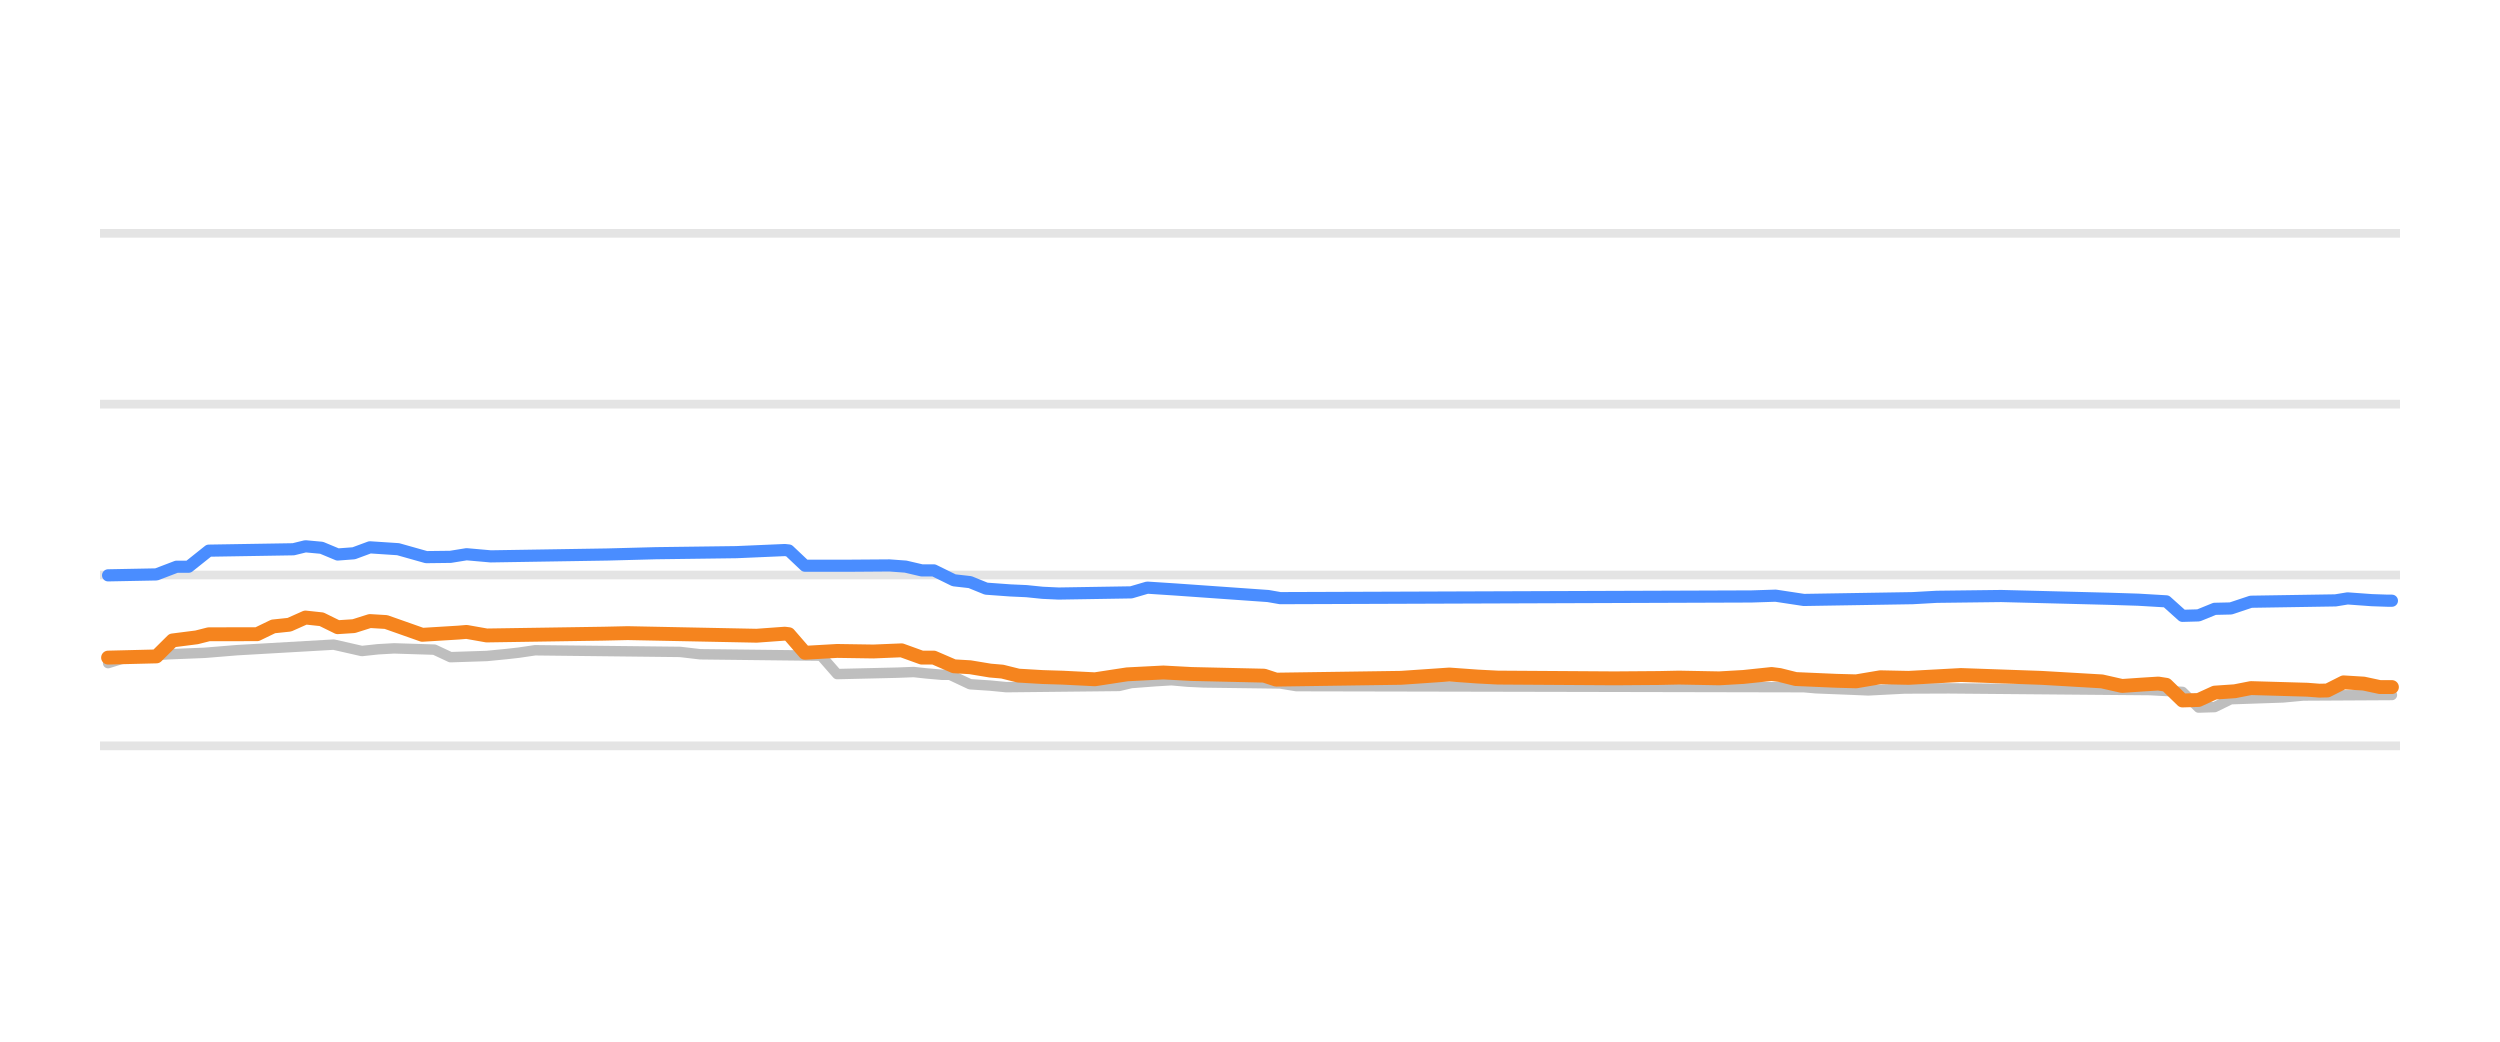
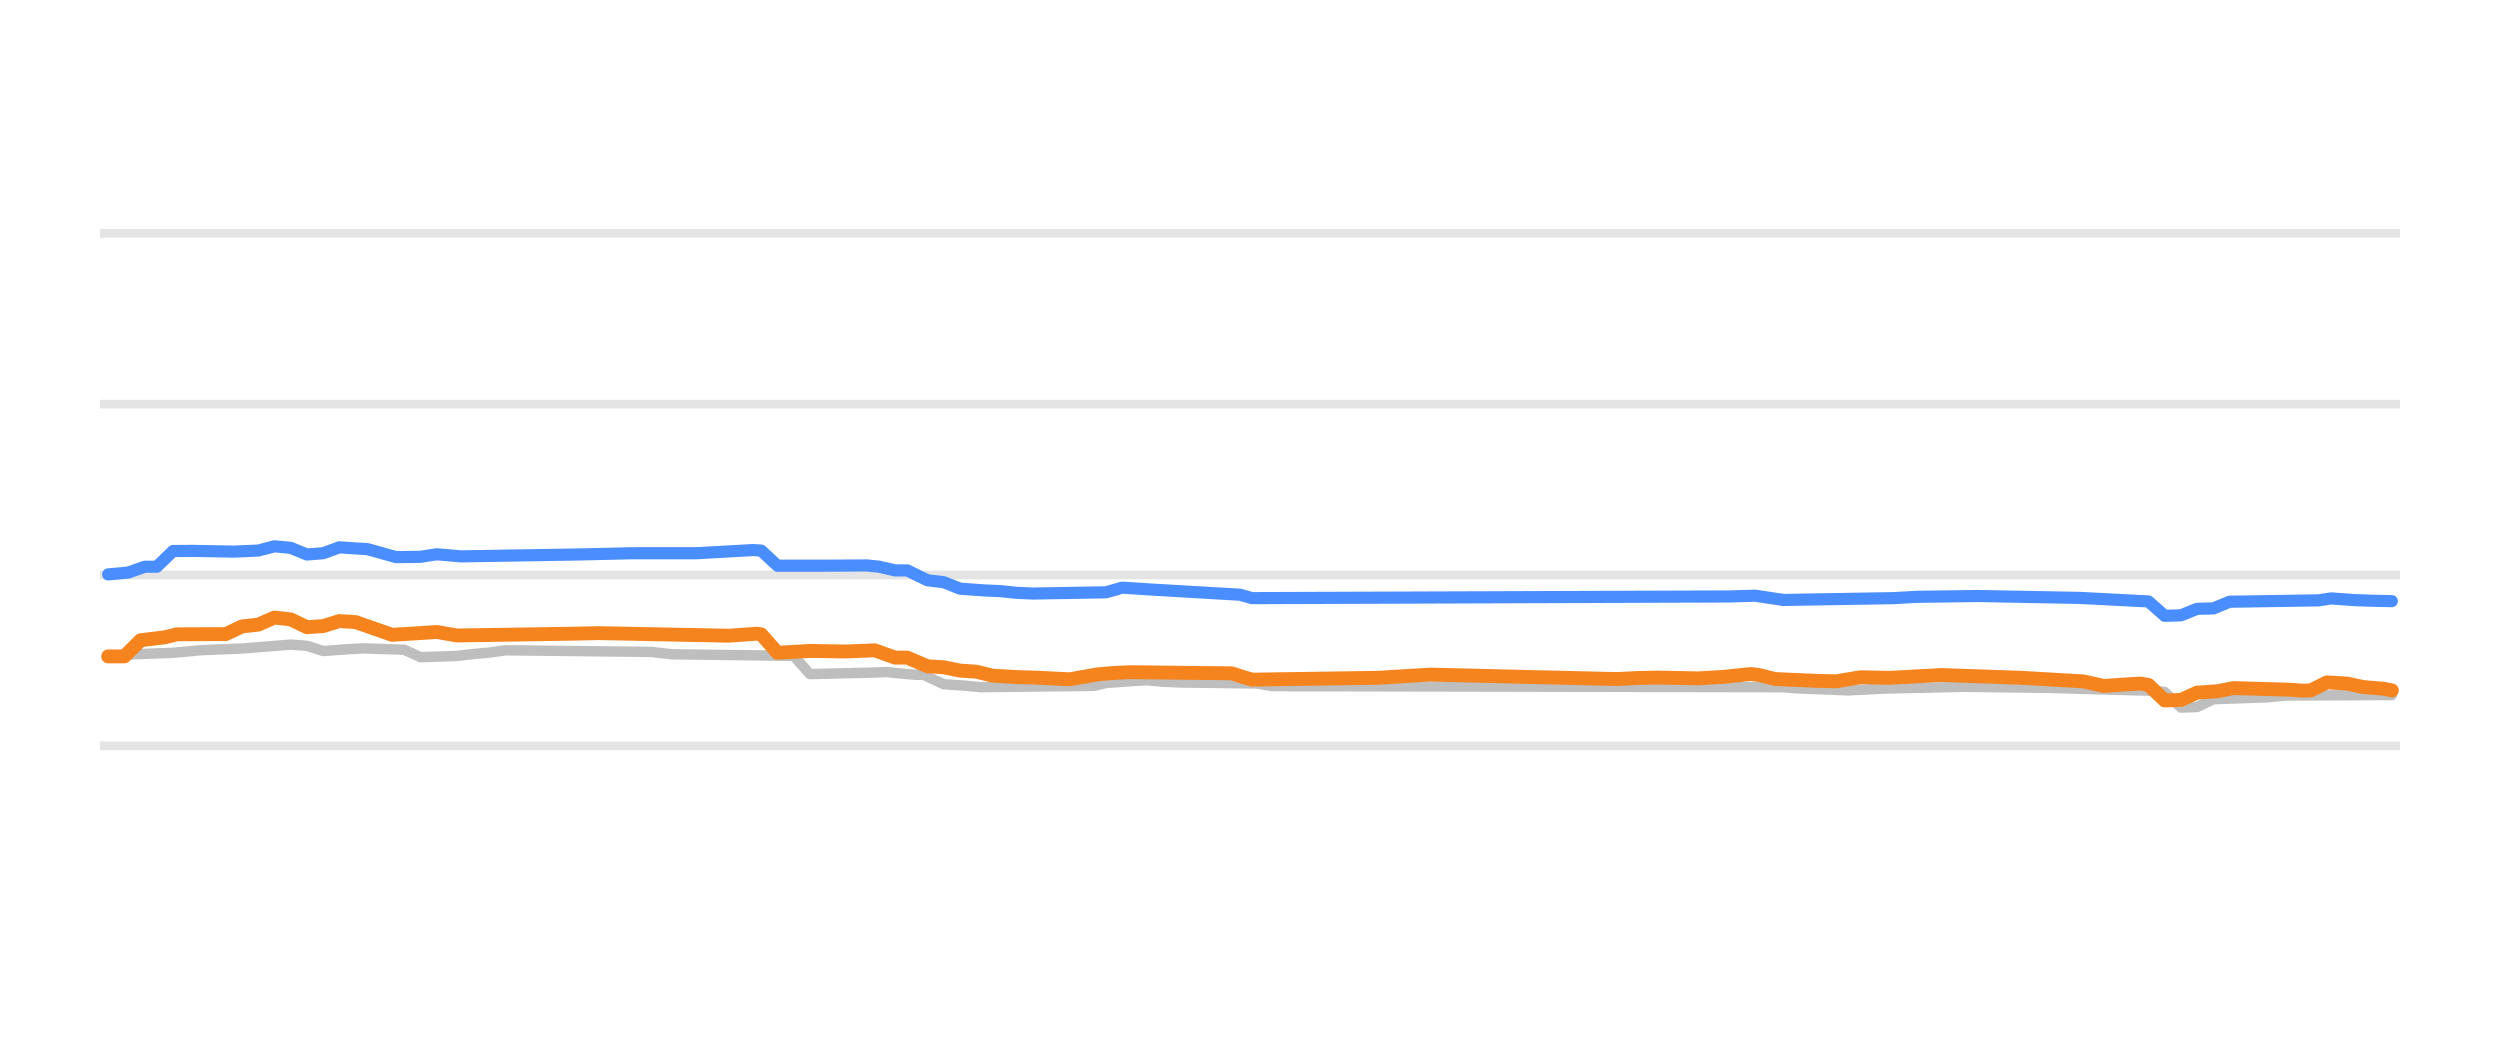
<svg xmlns="http://www.w3.org/2000/svg" width="144pt" height="60pt" viewBox="0 0 144 60" version="1.1">
  <defs>
    <style type="text/css">*{stroke-linejoin: round; stroke-linecap: butt}</style>
  </defs>
  <g id="figure_1">
    <g id="patch_1">
      <path d="M 0 60  L 144 60  L 144 0  L 0 0  L 0 60  z " style="fill: none; opacity: 0" />
    </g>
    <g id="axes_1">
      <g id="patch_2">
        <path d="M 5.76 52.8  L 138.24 52.8  L 138.24 3.6  L 5.76 3.6  L 5.76 52.8  z " style="fill: none" />
      </g>
      <g id="matplotlib.axis_1" />
      <g id="matplotlib.axis_2" />
      <g id="line2d_1">
-         <path d="M 5.76 42.96  L 138.24 42.96  " clip-path="url(#p56ae93010d)" style="fill: none; stroke: #b2b2b2; stroke-opacity: 0.35; stroke-width: 0.5; stroke-linecap: square" />
+         <path d="M 5.76 42.96  L 138.24 42.96  " clip-path="url(#p5e633d7ef3)" style="fill: none; stroke: #b2b2b2; stroke-opacity: 0.35; stroke-width: 0.5; stroke-linecap: square" />
      </g>
      <g id="line2d_2">
-         <path d="M 5.76 33.12  L 138.24 33.12  " clip-path="url(#p56ae93010d)" style="fill: none; stroke: #b2b2b2; stroke-opacity: 0.35; stroke-width: 0.5; stroke-linecap: square" />
+         <path d="M 5.76 33.12  L 138.24 33.12  " clip-path="url(#p5e633d7ef3)" style="fill: none; stroke: #b2b2b2; stroke-opacity: 0.35; stroke-width: 0.5; stroke-linecap: square" />
      </g>
      <g id="line2d_3">
-         <path d="M 5.76 23.28  L 138.24 23.28  " clip-path="url(#p56ae93010d)" style="fill: none; stroke: #b2b2b2; stroke-opacity: 0.35; stroke-width: 0.5; stroke-linecap: square" />
+         <path d="M 5.76 23.28  L 138.24 23.28  " clip-path="url(#p5e633d7ef3)" style="fill: none; stroke: #b2b2b2; stroke-opacity: 0.35; stroke-width: 0.5; stroke-linecap: square" />
      </g>
      <g id="line2d_4">
-         <path d="M 5.76 13.44  L 138.24 13.44  " clip-path="url(#p56ae93010d)" style="fill: none; stroke: #b2b2b2; stroke-opacity: 0.35; stroke-width: 0.5; stroke-linecap: square" />
+         <path d="M 5.76 13.44  L 138.24 13.44  " clip-path="url(#p5e633d7ef3)" style="fill: none; stroke: #b2b2b2; stroke-opacity: 0.35; stroke-width: 0.5; stroke-linecap: square" />
      </g>
      <g id="line2d_5">
-         <path d="M 6.226 38.197  L 7.387 37.838  L 8.547 37.764  L 9.707 37.686  L 11.795 37.602  L 13.651 37.45  L 19.219 37.13  L 20.843 37.499  L 21.771 37.398  L 22.699 37.346  L 25.019 37.419  L 25.947 37.853  L 28.035 37.785  L 29.195 37.671  L 29.891 37.592  L 30.819 37.455  L 39.171 37.55  L 40.331 37.686  L 47.291 37.767  L 48.219 38.827  L 51.7 38.745  L 52.628 38.709  L 53.324 38.785  L 54.252 38.867  L 54.716 38.867  L 55.876 39.413  L 57.036 39.49  L 57.964 39.58  L 64.46 39.51  L 65.156 39.344  L 66.548 39.237  L 67.476 39.181  L 68.404 39.264  L 69.332 39.309  L 73.74 39.368  L 74.668 39.521  L 103.901 39.582  L 104.597 39.644  L 106.685 39.727  L 107.613 39.767  L 109.701 39.659  L 112.253 39.649  L 123.853 39.75  L 125.709 39.853  L 126.637 40.756  L 127.565 40.728  L 128.493 40.274  L 131.509 40.171  L 132.669 40.062  L 137.774 40.033  L 137.774 40.033  " clip-path="url(#p56ae93010d)" style="fill: none; stroke: #bebebe; stroke-width: 0.6; stroke-linecap: round" />
+         <path d="M 6.23 37.838  L 7.632 37.686  L 9.968 37.602  L 11.604 37.45  L 13.94 37.353  L 16.744 37.13  L 17.678 37.198  L 18.613 37.499  L 20.015 37.396  L 20.949 37.346  L 23.286 37.424  L 24.22 37.853  L 26.323 37.783  L 27.258 37.671  L 28.192 37.59  L 29.127 37.455  L 37.538 37.552  L 38.706 37.686  L 45.715 37.777  L 46.65 38.827  L 50.154 38.744  L 51.089 38.709  L 51.79 38.786  L 52.725 38.867  L 53.192 38.867  L 54.36 39.413  L 55.528 39.491  L 56.463 39.58  L 63.005 39.508  L 63.706 39.344  L 65.108 39.236  L 66.042 39.181  L 66.977 39.265  L 67.911 39.309  L 72.35 39.37  L 73.285 39.521  L 102.724 39.583  L 103.425 39.644  L 105.528 39.728  L 106.462 39.767  L 108.565 39.659  L 113.238 39.56  L 118.144 39.624  L 121.415 39.721  L 123.985 39.787  L 124.686 39.859  L 125.621 40.756  L 126.555 40.725  L 127.49 40.274  L 130.527 40.17  L 131.696 40.062  L 137.77 40.033  L 137.77 40.033  " clip-path="url(#p5e633d7ef3)" style="fill: none; stroke: #bebebe; stroke-width: 0.6; stroke-linecap: round" />
      </g>
      <g id="line2d_6">
-         <path d="M 6.226 33.14  L 9.011 33.086  L 10.171 32.643  L 10.867 32.643  L 12.027 31.718  L 16.899 31.638  L 17.595 31.467  L 18.523 31.552  L 19.451 31.939  L 20.379 31.869  L 21.307 31.526  L 22.931 31.633  L 24.555 32.091  L 25.947 32.074  L 26.875 31.924  L 28.267 32.047  L 34.995 31.939  L 37.779 31.865  L 42.419 31.804  L 45.203 31.683  L 45.435 31.707  L 46.363 32.585  L 48.915 32.586  L 51.236 32.569  L 52.164 32.637  L 53.092 32.854  L 53.788 32.854  L 54.948 33.425  L 55.876 33.53  L 56.804 33.907  L 58.196 34.008  L 59.124 34.05  L 60.052 34.145  L 60.98 34.188  L 65.156 34.12  L 66.084 33.848  L 67.708 33.954  L 73.044 34.331  L 73.74 34.453  L 100.885 34.356  L 102.277 34.311  L 103.901 34.557  L 110.165 34.454  L 111.557 34.376  L 115.269 34.33  L 121.533 34.491  L 123.157 34.542  L 124.781 34.638  L 125.709 35.472  L 126.637 35.446  L 127.565 35.068  L 128.493 35.047  L 129.653 34.66  L 134.525 34.582  L 135.221 34.468  L 136.613 34.569  L 137.542 34.601  L 137.774 34.601  L 137.774 34.601  " clip-path="url(#p56ae93010d)" style="fill: none; stroke: #4a8dff; stroke-width: 0.7; stroke-linecap: round" />
+         <path d="M 6.23 33.086  L 7.398 32.978  L 8.333 32.643  L 9.033 32.643  L 9.968 31.738  L 11.136 31.731  L 13.473 31.773  L 14.875 31.711  L 15.809 31.467  L 16.744 31.557  L 17.678 31.939  L 18.613 31.865  L 19.547 31.526  L 21.183 31.634  L 22.818 32.091  L 24.22 32.073  L 25.155 31.925  L 26.557 32.047  L 33.332 31.938  L 36.37 31.867  L 40.108 31.866  L 43.379 31.683  L 43.846 31.715  L 44.781 32.585  L 47.351 32.585  L 49.921 32.569  L 50.622 32.639  L 51.556 32.854  L 52.257 32.854  L 53.425 33.425  L 54.36 33.534  L 55.295 33.907  L 56.696 34.009  L 57.631 34.05  L 58.566 34.147  L 59.5 34.188  L 63.706 34.117  L 64.64 33.848  L 66.276 33.955  L 71.416 34.255  L 72.117 34.453  L 99.687 34.355  L 101.088 34.311  L 102.724 34.557  L 109.032 34.454  L 110.434 34.376  L 113.939 34.33  L 119.78 34.439  L 123.752 34.643  L 124.686 35.472  L 125.621 35.444  L 126.555 35.068  L 127.49 35.044  L 128.425 34.66  L 133.565 34.58  L 134.266 34.468  L 135.667 34.569  L 136.602 34.601  L 137.77 34.626  L 137.77 34.626  " clip-path="url(#p5e633d7ef3)" style="fill: none; stroke: #4a8dff; stroke-width: 0.7; stroke-linecap: round" />
      </g>
      <g id="line2d_7">
-         <path d="M 6.226 37.878  L 9.011 37.809  L 9.939 36.889  L 11.331 36.711  L 12.027 36.534  L 14.811 36.53  L 15.739 36.082  L 16.667 35.984  L 17.595 35.57  L 18.523 35.67  L 19.451 36.126  L 20.379 36.066  L 21.307 35.772  L 22.235 35.828  L 24.323 36.565  L 26.411 36.437  L 26.875 36.398  L 28.035 36.603  L 34.763 36.5  L 36.155 36.468  L 43.579 36.618  L 45.203 36.5  L 45.435 36.529  L 46.363 37.6  L 48.219 37.494  L 50.307 37.526  L 51.932 37.459  L 53.092 37.878  L 53.788 37.878  L 54.948 38.379  L 55.876 38.433  L 57.036 38.625  L 57.732 38.685  L 58.66 38.916  L 60.052 38.998  L 61.212 39.034  L 63.068 39.127  L 64.924 38.842  L 67.012 38.735  L 68.636 38.822  L 72.812 38.918  L 73.508 39.147  L 80.7 39.043  L 83.484 38.852  L 85.108 38.969  L 86.268 39.029  L 92.996 39.073  L 95.549 39.054  L 96.709 39.029  L 99.029 39.073  L 100.421 38.993  L 102.045 38.822  L 102.509 38.881  L 103.437 39.113  L 105.757 39.214  L 106.917 39.245  L 108.309 39.01  L 109.933 39.045  L 112.949 38.881  L 115.733 38.979  L 117.589 39.045  L 121.069 39.248  L 122.229 39.511  L 123.389 39.431  L 124.317 39.373  L 124.781 39.445  L 125.709 40.347  L 126.637 40.319  L 127.565 39.895  L 128.725 39.816  L 129.653 39.634  L 132.901 39.728  L 133.597 39.782  L 134.061 39.772  L 134.989 39.304  L 136.149 39.375  L 137.078 39.575  L 137.774 39.575  L 137.774 39.575  " clip-path="url(#p56ae93010d)" style="fill: none; stroke: #f5841e; stroke-width: 0.8; stroke-linecap: round" />
+         <path d="M 6.23 37.809  L 7.164 37.809  L 8.099 36.879  L 9.501 36.708  L 10.202 36.534  L 13.005 36.524  L 13.94 36.082  L 14.875 35.979  L 15.809 35.57  L 16.744 35.676  L 17.678 36.126  L 18.613 36.063  L 19.547 35.772  L 20.482 35.832  L 22.585 36.565  L 24.688 36.435  L 25.155 36.401  L 26.323 36.603  L 33.099 36.499  L 34.5 36.468  L 41.977 36.617  L 43.613 36.5  L 43.846 36.539  L 44.781 37.599  L 46.65 37.495  L 48.753 37.525  L 50.388 37.459  L 51.556 37.878  L 52.257 37.878  L 53.425 38.379  L 54.36 38.435  L 55.295 38.625  L 56.229 38.688  L 57.164 38.916  L 58.566 38.999  L 59.734 39.034  L 61.603 39.127  L 63.238 38.842  L 64.173 38.76  L 65.108 38.719  L 70.949 38.783  L 71.65 39.011  L 72.117 39.147  L 79.36 39.042  L 82.397 38.855  L 87.304 38.976  L 93.145 39.113  L 94.313 39.054  L 95.481 39.029  L 97.817 39.073  L 99.219 38.992  L 100.855 38.822  L 101.322 38.883  L 102.257 39.113  L 104.593 39.215  L 105.761 39.245  L 107.163 39.01  L 108.799 39.045  L 111.836 38.881  L 114.64 38.979  L 116.509 39.045  L 120.013 39.25  L 121.182 39.511  L 122.35 39.43  L 123.284 39.373  L 123.752 39.451  L 124.686 40.347  L 125.621 40.316  L 126.555 39.895  L 127.724 39.815  L 128.658 39.634  L 131.929 39.729  L 132.63 39.782  L 133.097 39.769  L 134.032 39.304  L 135.2 39.376  L 136.135 39.575  L 137.303 39.671  L 137.77 39.767  L 137.77 39.767  " clip-path="url(#p5e633d7ef3)" style="fill: none; stroke: #f5841e; stroke-width: 0.8; stroke-linecap: round" />
      </g>
    </g>
  </g>
  <defs>
-     <clipPath id="p56ae93010d">
+     <clipPath id="p5e633d7ef3">
      <rect x="5.76" y="3.6" width="132.48" height="49.2" />
    </clipPath>
  </defs>
</svg>
